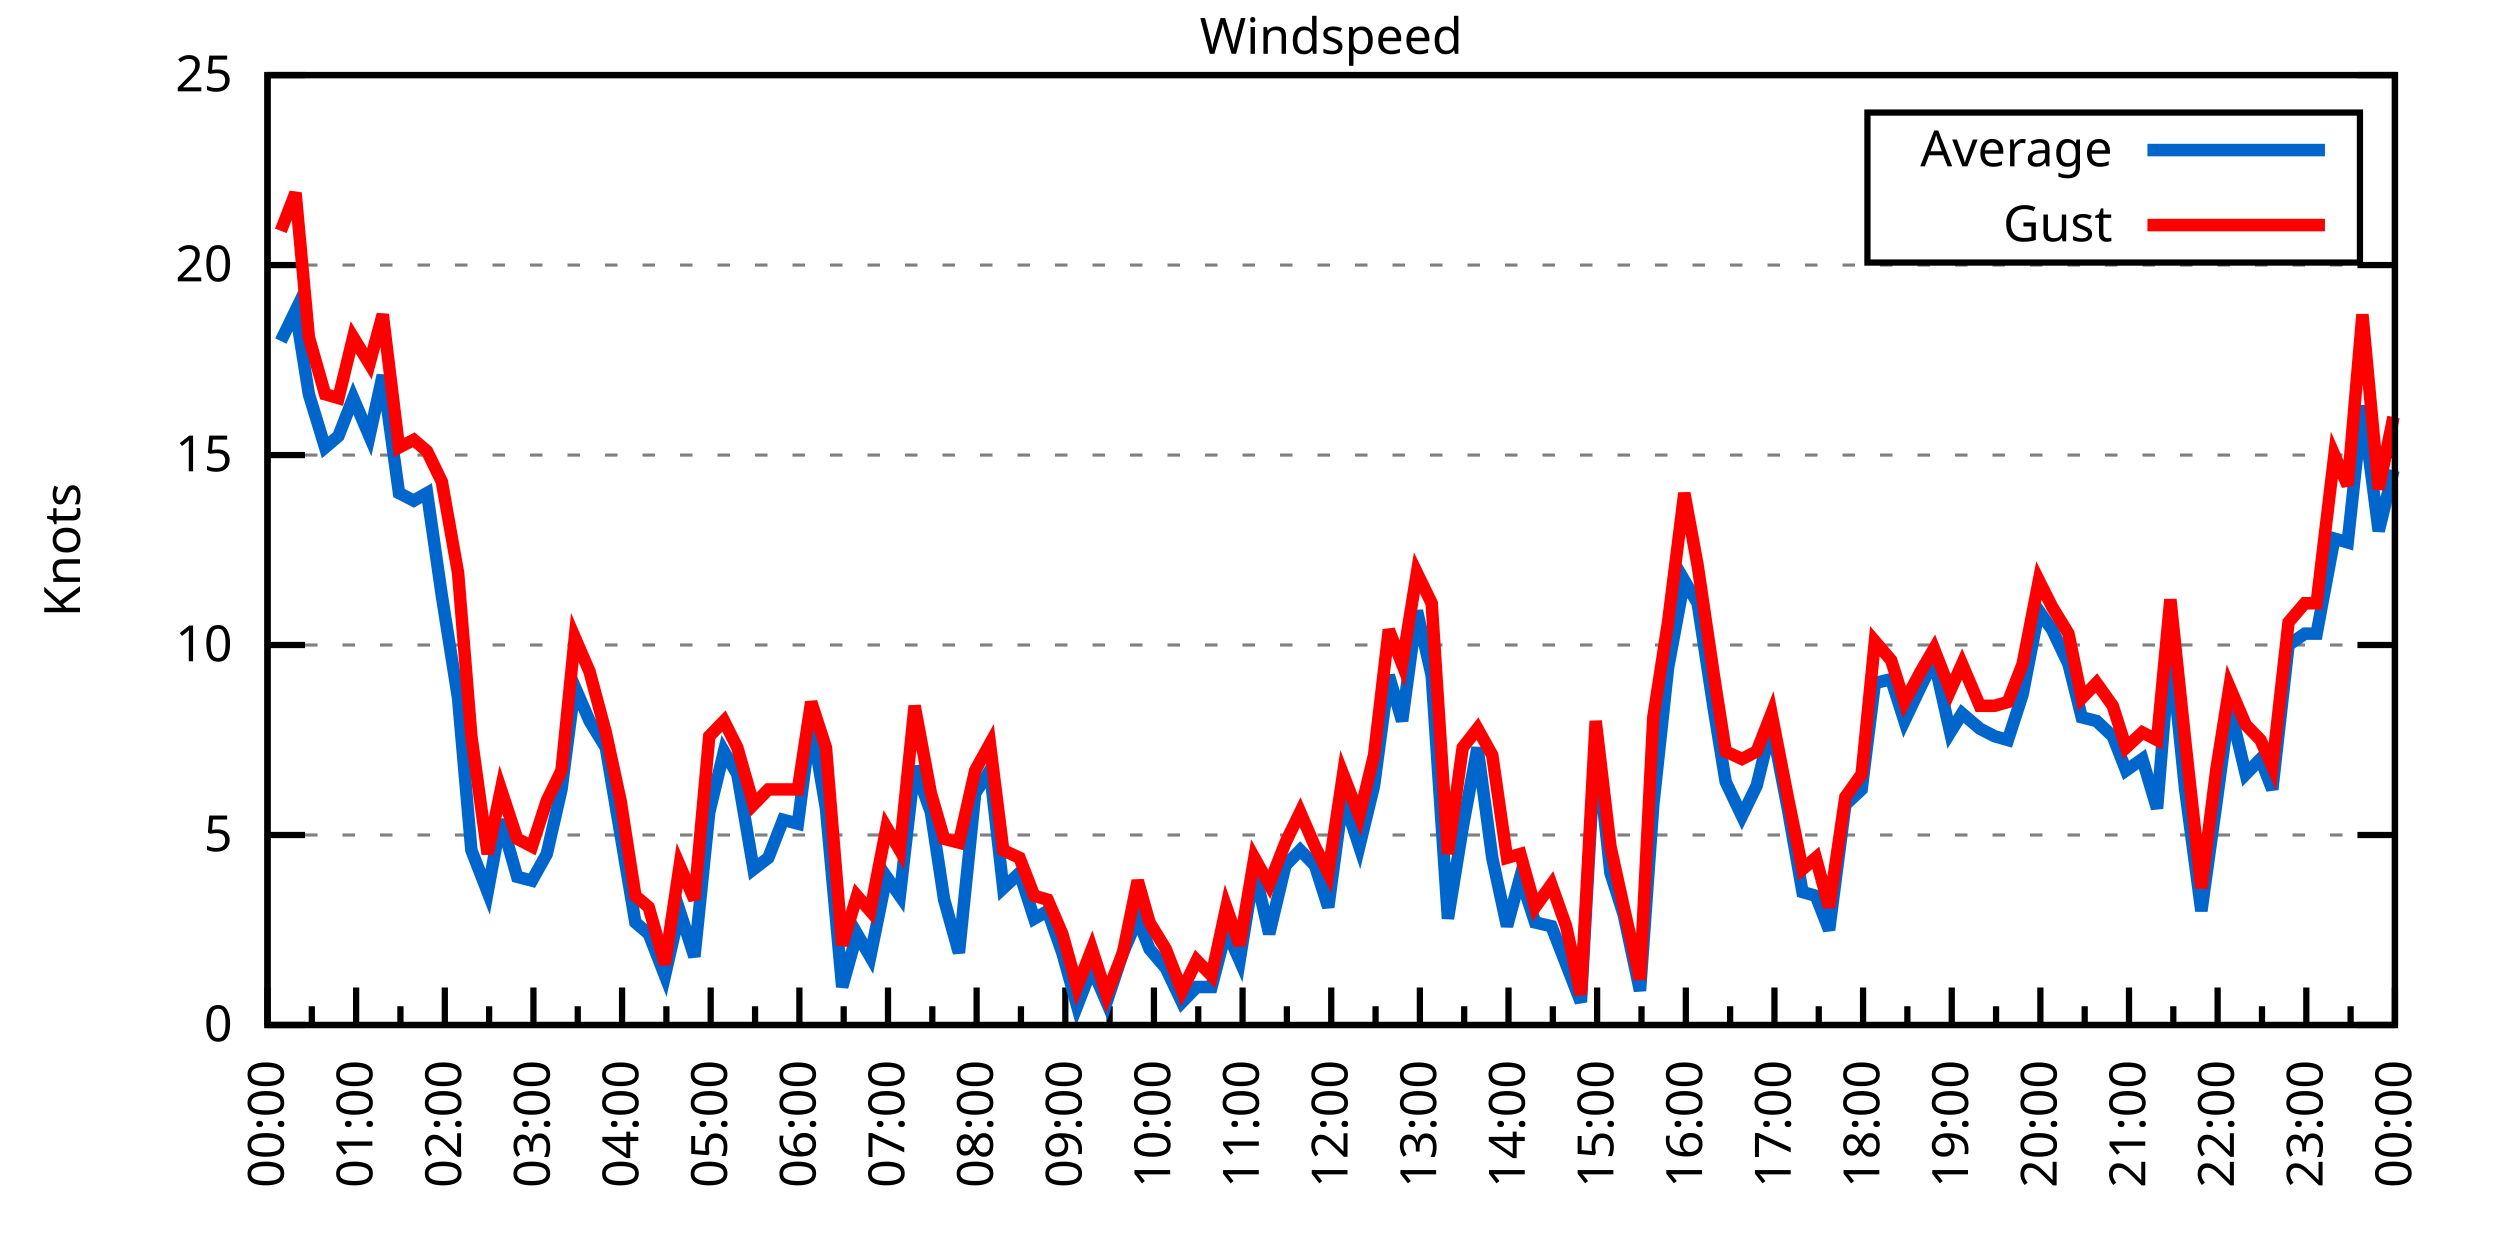
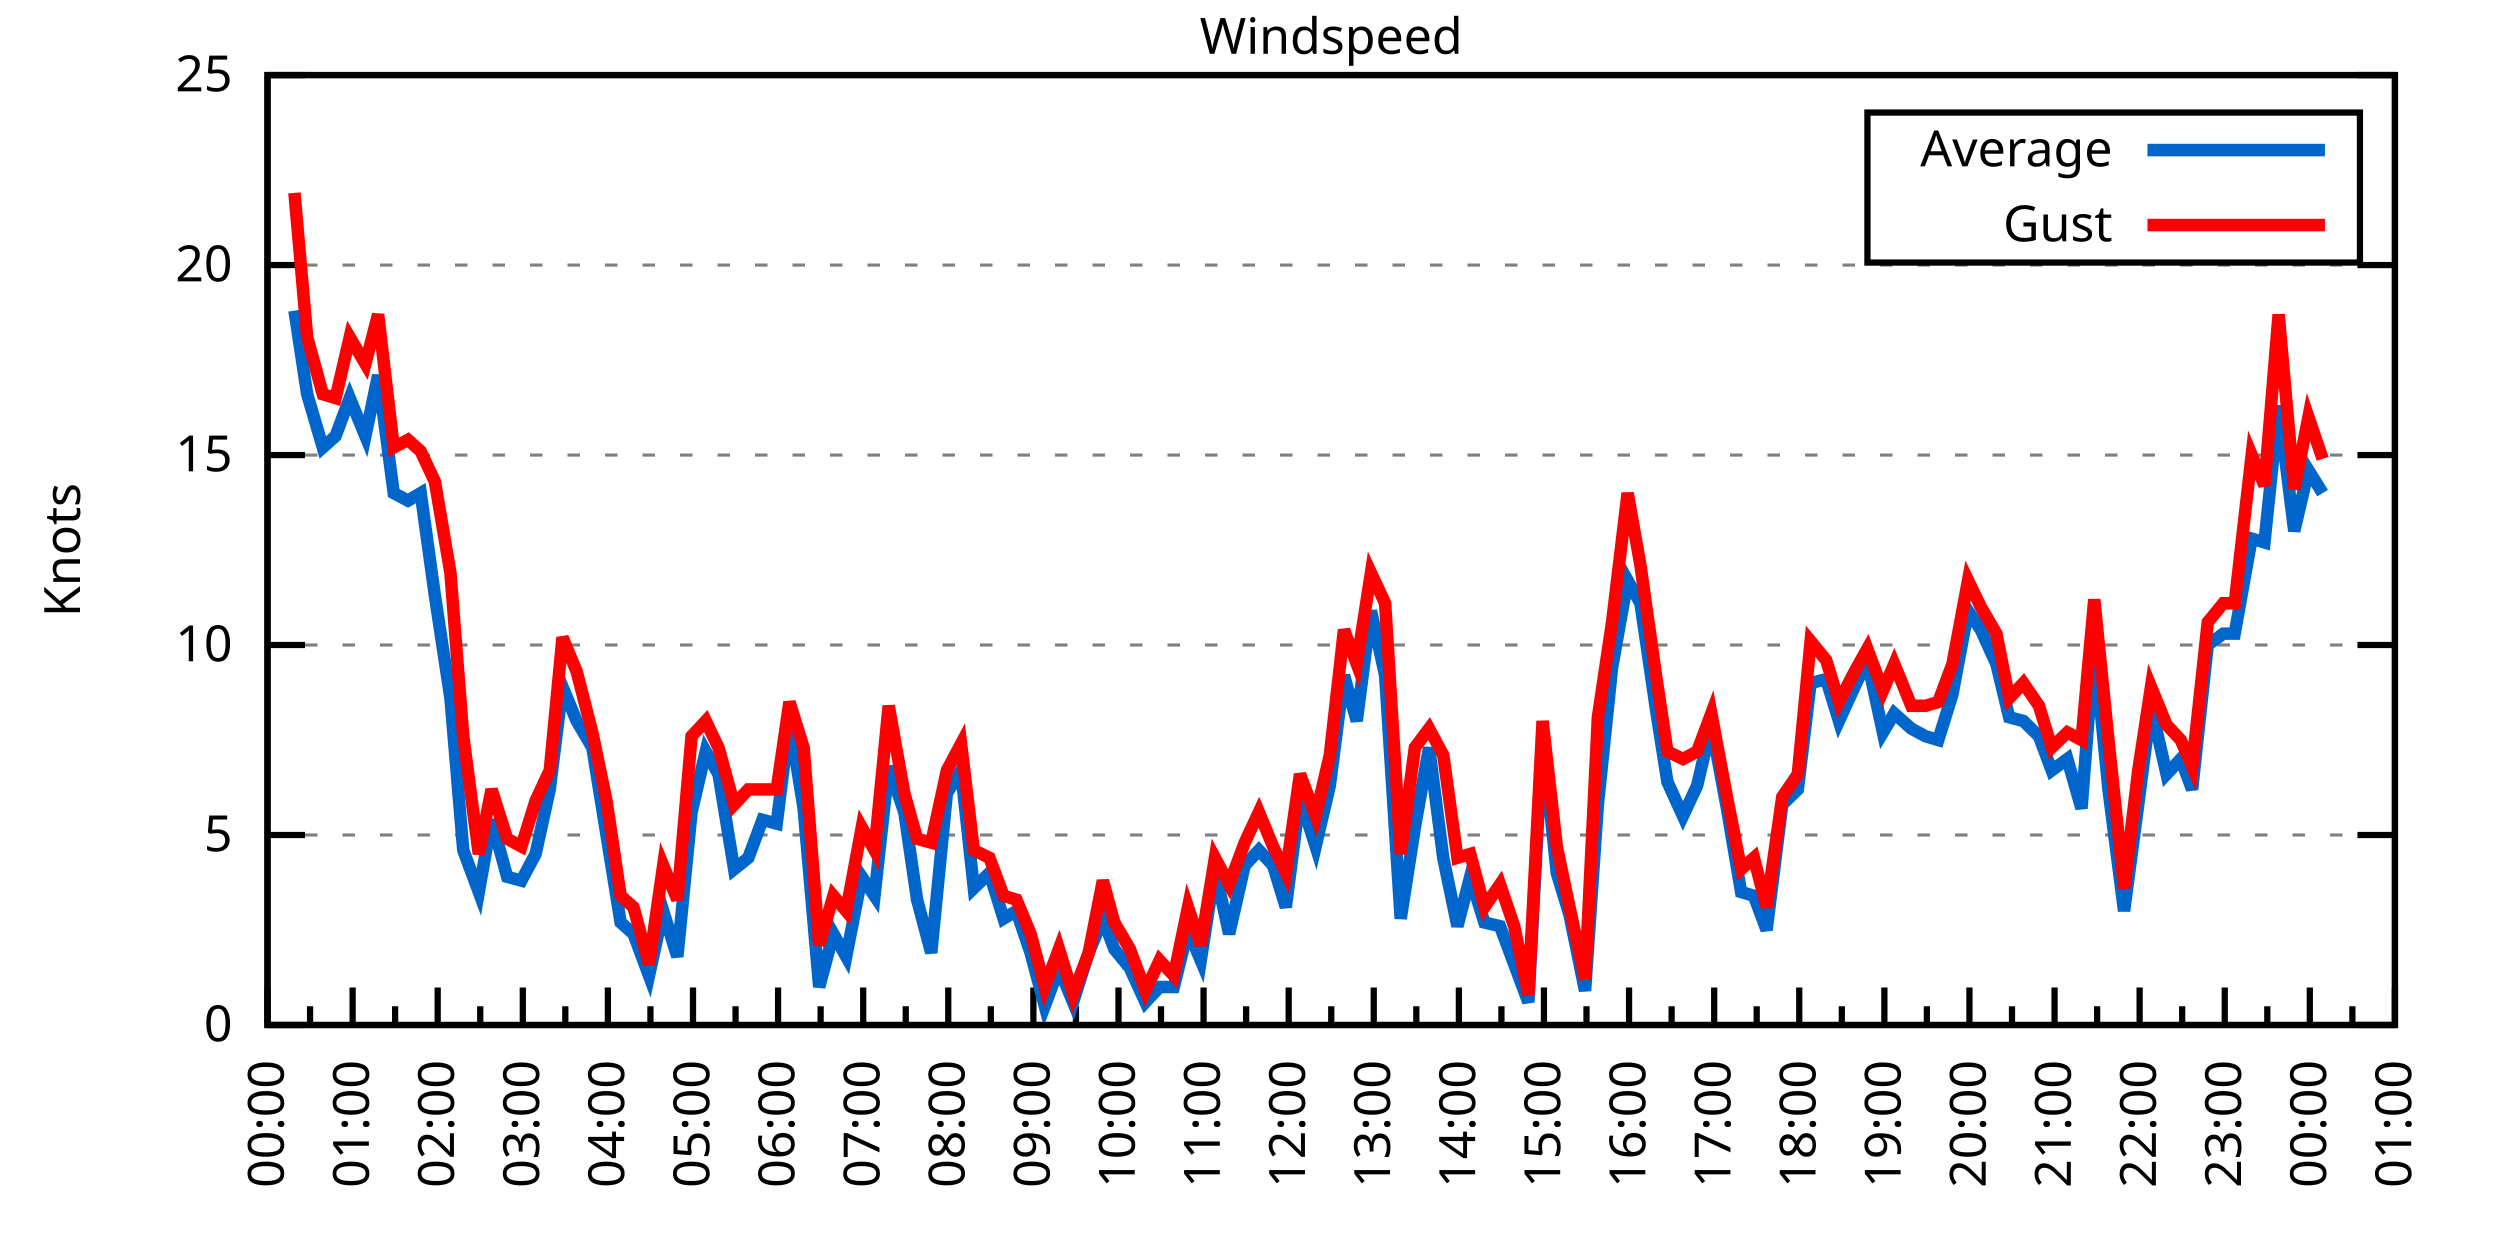
<svg xmlns="http://www.w3.org/2000/svg" xmlns:xlink="http://www.w3.org/1999/xlink" width="400" height="200" viewBox="0 0 400 200">
  <g id="gnuplot_canvas">
    <rect x="0" y="0" width="400" height="200" fill="none" />
    <defs>
      <circle id="gpDot" r="0.5" stroke-width="0.5" stroke="currentColor" />
      <path id="gpPt0" stroke-width="0.333" stroke="currentColor" d="M-1,0 h2 M0,-1 v2" />
      <path id="gpPt1" stroke-width="0.333" stroke="currentColor" d="M-1,-1 L1,1 M1,-1 L-1,1" />
      <path id="gpPt2" stroke-width="0.333" stroke="currentColor" d="M-1,0 L1,0 M0,-1 L0,1 M-1,-1 L1,1 M-1,1 L1,-1" />
      <rect id="gpPt3" stroke-width="0.333" stroke="currentColor" x="-1" y="-1" width="2" height="2" />
      <rect id="gpPt4" stroke-width="0.333" stroke="currentColor" fill="currentColor" x="-1" y="-1" width="2" height="2" />
      <circle id="gpPt5" stroke-width="0.333" stroke="currentColor" cx="0" cy="0" r="1" />
      <use xlink:href="#gpPt5" id="gpPt6" fill="currentColor" stroke="none" />
      <path id="gpPt7" stroke-width="0.333" stroke="currentColor" d="M0,-1.33 L-1.33,0.67 L1.33,0.67 z" />
      <use xlink:href="#gpPt7" id="gpPt8" fill="currentColor" stroke="none" />
      <use xlink:href="#gpPt7" id="gpPt9" stroke="currentColor" transform="rotate(180)" />
      <use xlink:href="#gpPt9" id="gpPt10" fill="currentColor" stroke="none" />
      <use xlink:href="#gpPt3" id="gpPt11" stroke="currentColor" transform="rotate(45)" />
      <use xlink:href="#gpPt11" id="gpPt12" fill="currentColor" stroke="none" />
      <path id="gpPt13" stroke-width="0.333" stroke="currentColor" d="M0,1.330 L1.265,0.411 L0.782,-1.067 L-0.782,-1.076 L-1.265,0.411 z" />
      <use xlink:href="#gpPt13" id="gpPt14" fill="currentColor" stroke="none" />
      <filter id="textbox" filterUnits="objectBoundingBox" x="0" y="0" height="1" width="1">
        <feFlood flood-color="white" flood-opacity="1" result="bgnd" />
        <feComposite in="SourceGraphic" in2="bgnd" operator="atop" />
      </filter>
      <filter id="greybox" filterUnits="objectBoundingBox" x="0" y="0" height="1" width="1">
        <feFlood flood-color="lightgrey" flood-opacity="1" result="grey" />
        <feComposite in="SourceGraphic" in2="grey" operator="atop" />
      </filter>
    </defs>
    <g fill="none" color="white" stroke="currentColor" stroke-width="1.00" stroke-linecap="butt" stroke-linejoin="miter">
</g>
    <g fill="none" color="black" stroke="currentColor" stroke-width="1.00" stroke-linecap="butt" stroke-linejoin="miter">
      <g stroke="none" shape-rendering="crispEdges">
        <polygon fill="rgb(255, 255, 255)" points="42.80,164.00 383.18,164.00 383.18,12.02 42.80,12.02 " />
      </g>
    </g>
    <g fill="none" color="black" stroke="currentColor" stroke-width="1.00" stroke-linecap="butt" stroke-linejoin="miter">
</g>
    <g fill="none" color="black" stroke="black" stroke-width="0.50" stroke-linecap="butt" stroke-linejoin="miter">
</g>
    <g fill="none" color="gray" stroke="currentColor" stroke-width="0.50" stroke-linecap="butt" stroke-linejoin="miter">
      <path stroke="gray" stroke-dasharray="2,4" class="gridline" d="M42.80,164.00 L383.19,164.00  " />
    </g>
    <g fill="none" color="gray" stroke="gray" stroke-width="1.00" stroke-linecap="butt" stroke-linejoin="miter">
</g>
    <g fill="none" color="black" stroke="currentColor" stroke-width="1.00" stroke-linecap="butt" stroke-linejoin="miter">
      <path stroke="black" d="M42.80,164.00 L48.80,164.00 M383.19,164.00 L377.19,164.00  " />
      <g transform="translate(37.20,166.60)" stroke="none" fill="black" font-family="Sans" font-size="8.00" text-anchor="end">
        <text>
          <tspan font-family="Sans"> 0</tspan>
        </text>
      </g>
    </g>
    <g fill="none" color="black" stroke="currentColor" stroke-width="1.00" stroke-linecap="butt" stroke-linejoin="miter">
</g>
    <g fill="none" color="black" stroke="black" stroke-width="0.50" stroke-linecap="butt" stroke-linejoin="miter">
</g>
    <g fill="none" color="gray" stroke="currentColor" stroke-width="0.50" stroke-linecap="butt" stroke-linejoin="miter">
      <path stroke="gray" stroke-dasharray="2,4" class="gridline" d="M42.80,133.60 L383.19,133.60  " />
    </g>
    <g fill="none" color="gray" stroke="gray" stroke-width="1.00" stroke-linecap="butt" stroke-linejoin="miter">
</g>
    <g fill="none" color="black" stroke="currentColor" stroke-width="1.00" stroke-linecap="butt" stroke-linejoin="miter">
      <path stroke="black" d="M42.80,133.60 L48.80,133.60 M383.19,133.60 L377.19,133.60  " />
      <g transform="translate(37.20,136.20)" stroke="none" fill="black" font-family="Sans" font-size="8.00" text-anchor="end">
        <text>
          <tspan font-family="Sans"> 5</tspan>
        </text>
      </g>
    </g>
    <g fill="none" color="black" stroke="currentColor" stroke-width="1.00" stroke-linecap="butt" stroke-linejoin="miter">
</g>
    <g fill="none" color="black" stroke="black" stroke-width="0.50" stroke-linecap="butt" stroke-linejoin="miter">
</g>
    <g fill="none" color="gray" stroke="currentColor" stroke-width="0.50" stroke-linecap="butt" stroke-linejoin="miter">
      <path stroke="gray" stroke-dasharray="2,4" class="gridline" d="M42.80,103.20 L383.19,103.20  " />
    </g>
    <g fill="none" color="gray" stroke="gray" stroke-width="1.00" stroke-linecap="butt" stroke-linejoin="miter">
</g>
    <g fill="none" color="black" stroke="currentColor" stroke-width="1.00" stroke-linecap="butt" stroke-linejoin="miter">
      <path stroke="black" d="M42.80,103.20 L48.80,103.20 M383.19,103.20 L377.19,103.20  " />
      <g transform="translate(37.20,105.80)" stroke="none" fill="black" font-family="Sans" font-size="8.00" text-anchor="end">
        <text>
          <tspan font-family="Sans"> 10</tspan>
        </text>
      </g>
    </g>
    <g fill="none" color="black" stroke="currentColor" stroke-width="1.00" stroke-linecap="butt" stroke-linejoin="miter">
</g>
    <g fill="none" color="black" stroke="black" stroke-width="0.50" stroke-linecap="butt" stroke-linejoin="miter">
</g>
    <g fill="none" color="gray" stroke="currentColor" stroke-width="0.50" stroke-linecap="butt" stroke-linejoin="miter">
      <path stroke="gray" stroke-dasharray="2,4" class="gridline" d="M42.80,72.81 L383.19,72.81  " />
    </g>
    <g fill="none" color="gray" stroke="gray" stroke-width="1.00" stroke-linecap="butt" stroke-linejoin="miter">
</g>
    <g fill="none" color="black" stroke="currentColor" stroke-width="1.00" stroke-linecap="butt" stroke-linejoin="miter">
      <path stroke="black" d="M42.80,72.81 L48.80,72.81 M383.19,72.81 L377.19,72.81  " />
      <g transform="translate(37.20,75.41)" stroke="none" fill="black" font-family="Sans" font-size="8.00" text-anchor="end">
        <text>
          <tspan font-family="Sans"> 15</tspan>
        </text>
      </g>
    </g>
    <g fill="none" color="black" stroke="currentColor" stroke-width="1.00" stroke-linecap="butt" stroke-linejoin="miter">
</g>
    <g fill="none" color="black" stroke="black" stroke-width="0.50" stroke-linecap="butt" stroke-linejoin="miter">
</g>
    <g fill="none" color="gray" stroke="currentColor" stroke-width="0.50" stroke-linecap="butt" stroke-linejoin="miter">
      <path stroke="gray" stroke-dasharray="2,4" class="gridline" d="M42.80,42.41 L383.19,42.41  " />
    </g>
    <g fill="none" color="gray" stroke="gray" stroke-width="1.00" stroke-linecap="butt" stroke-linejoin="miter">
</g>
    <g fill="none" color="black" stroke="currentColor" stroke-width="1.00" stroke-linecap="butt" stroke-linejoin="miter">
      <path stroke="black" d="M42.80,42.41 L48.80,42.41 M383.19,42.41 L377.19,42.41  " />
      <g transform="translate(37.20,45.01)" stroke="none" fill="black" font-family="Sans" font-size="8.00" text-anchor="end">
        <text>
          <tspan font-family="Sans"> 20</tspan>
        </text>
      </g>
    </g>
    <g fill="none" color="black" stroke="currentColor" stroke-width="1.00" stroke-linecap="butt" stroke-linejoin="miter">
</g>
    <g fill="none" color="black" stroke="black" stroke-width="0.50" stroke-linecap="butt" stroke-linejoin="miter">
</g>
    <g fill="none" color="gray" stroke="currentColor" stroke-width="0.50" stroke-linecap="butt" stroke-linejoin="miter">
      <path stroke="gray" stroke-dasharray="2,4" class="gridline" d="M42.80,12.01 L383.19,12.01  " />
    </g>
    <g fill="none" color="gray" stroke="gray" stroke-width="1.00" stroke-linecap="butt" stroke-linejoin="miter">
</g>
    <g fill="none" color="black" stroke="currentColor" stroke-width="1.00" stroke-linecap="butt" stroke-linejoin="miter">
      <path stroke="black" d="M42.80,12.01 L48.80,12.01 M383.19,12.01 L377.19,12.01  " />
      <g transform="translate(37.20,14.61)" stroke="none" fill="black" font-family="Sans" font-size="8.00" text-anchor="end">
        <text>
          <tspan font-family="Sans"> 25</tspan>
        </text>
      </g>
    </g>
    <g fill="none" color="black" stroke="currentColor" stroke-width="1.00" stroke-linecap="butt" stroke-linejoin="miter">
      <path stroke="black" d="M42.80,164.00 L42.80,158.00  " />
      <g transform="translate(45.40,169.60) rotate(270)" stroke="none" fill="black" font-family="Sans" font-size="8.00" text-anchor="end">
        <text>
          <tspan font-family="Sans">00:00</tspan>
        </text>
      </g>
    </g>
    <g fill="none" color="black" stroke="currentColor" stroke-width="1.00" stroke-linecap="butt" stroke-linejoin="miter">
-       <path stroke="black" d="M49.89,164.00 L49.89,161.00 M56.98,164.00 L56.98,158.00  " />
-       <g transform="translate(59.58,169.60) rotate(270)" stroke="none" fill="black" font-family="Sans" font-size="8.00" text-anchor="end">
+       <path stroke="black" d="M49.61,164.00 L49.61,161.00 M56.42,164.00 L56.42,158.00  " />
+       <g transform="translate(59.02,169.60) rotate(270)" stroke="none" fill="black" font-family="Sans" font-size="8.00" text-anchor="end">
        <text>
          <tspan font-family="Sans">01:00</tspan>
        </text>
      </g>
    </g>
    <g fill="none" color="black" stroke="currentColor" stroke-width="1.00" stroke-linecap="butt" stroke-linejoin="miter">
-       <path stroke="black" d="M64.07,164.00 L64.07,161.00 M71.17,164.00 L71.17,158.00  " />
-       <g transform="translate(73.77,169.60) rotate(270)" stroke="none" fill="black" font-family="Sans" font-size="8.00" text-anchor="end">
+       <path stroke="black" d="M63.22,164.00 L63.22,161.00 M70.03,164.00 L70.03,158.00  " />
+       <g transform="translate(72.63,169.60) rotate(270)" stroke="none" fill="black" font-family="Sans" font-size="8.00" text-anchor="end">
        <text>
          <tspan font-family="Sans">02:00</tspan>
        </text>
      </g>
    </g>
    <g fill="none" color="black" stroke="currentColor" stroke-width="1.00" stroke-linecap="butt" stroke-linejoin="miter">
-       <path stroke="black" d="M78.26,164.00 L78.26,161.00 M85.35,164.00 L85.35,158.00  " />
-       <g transform="translate(87.95,169.60) rotate(270)" stroke="none" fill="black" font-family="Sans" font-size="8.00" text-anchor="end">
+       <path stroke="black" d="M76.84,164.00 L76.84,161.00 M83.65,164.00 L83.65,158.00  " />
+       <g transform="translate(86.25,169.60) rotate(270)" stroke="none" fill="black" font-family="Sans" font-size="8.00" text-anchor="end">
        <text>
          <tspan font-family="Sans">03:00</tspan>
        </text>
      </g>
    </g>
    <g fill="none" color="black" stroke="currentColor" stroke-width="1.00" stroke-linecap="butt" stroke-linejoin="miter">
-       <path stroke="black" d="M92.44,164.00 L92.44,161.00 M99.53,164.00 L99.53,158.00  " />
-       <g transform="translate(102.13,169.60) rotate(270)" stroke="none" fill="black" font-family="Sans" font-size="8.00" text-anchor="end">
+       <path stroke="black" d="M90.45,164.00 L90.45,161.00 M97.26,164.00 L97.26,158.00  " />
+       <g transform="translate(99.86,169.60) rotate(270)" stroke="none" fill="black" font-family="Sans" font-size="8.00" text-anchor="end">
        <text>
          <tspan font-family="Sans">04:00</tspan>
        </text>
      </g>
    </g>
    <g fill="none" color="black" stroke="currentColor" stroke-width="1.00" stroke-linecap="butt" stroke-linejoin="miter">
-       <path stroke="black" d="M106.62,164.00 L106.62,161.00 M113.71,164.00 L113.71,158.00  " />
-       <g transform="translate(116.31,169.60) rotate(270)" stroke="none" fill="black" font-family="Sans" font-size="8.00" text-anchor="end">
+       <path stroke="black" d="M104.07,164.00 L104.07,161.00 M110.88,164.00 L110.88,158.00  " />
+       <g transform="translate(113.48,169.60) rotate(270)" stroke="none" fill="black" font-family="Sans" font-size="8.00" text-anchor="end">
        <text>
          <tspan font-family="Sans">05:00</tspan>
        </text>
      </g>
    </g>
    <g fill="none" color="black" stroke="currentColor" stroke-width="1.00" stroke-linecap="butt" stroke-linejoin="miter">
-       <path stroke="black" d="M120.81,164.00 L120.81,161.00 M127.90,164.00 L127.90,158.00  " />
-       <g transform="translate(130.50,169.60) rotate(270)" stroke="none" fill="black" font-family="Sans" font-size="8.00" text-anchor="end">
+       <path stroke="black" d="M117.69,164.00 L117.69,161.00 M124.49,164.00 L124.49,158.00  " />
+       <g transform="translate(127.09,169.60) rotate(270)" stroke="none" fill="black" font-family="Sans" font-size="8.00" text-anchor="end">
        <text>
          <tspan font-family="Sans">06:00</tspan>
        </text>
      </g>
    </g>
    <g fill="none" color="black" stroke="currentColor" stroke-width="1.00" stroke-linecap="butt" stroke-linejoin="miter">
-       <path stroke="black" d="M134.99,164.00 L134.99,161.00 M142.08,164.00 L142.08,158.00  " />
-       <g transform="translate(144.68,169.60) rotate(270)" stroke="none" fill="black" font-family="Sans" font-size="8.00" text-anchor="end">
+       <path stroke="black" d="M131.30,164.00 L131.30,161.00 M138.11,164.00 L138.11,158.00  " />
+       <g transform="translate(140.71,169.60) rotate(270)" stroke="none" fill="black" font-family="Sans" font-size="8.00" text-anchor="end">
        <text>
          <tspan font-family="Sans">07:00</tspan>
        </text>
      </g>
    </g>
    <g fill="none" color="black" stroke="currentColor" stroke-width="1.00" stroke-linecap="butt" stroke-linejoin="miter">
-       <path stroke="black" d="M149.17,164.00 L149.17,161.00 M156.26,164.00 L156.26,158.00  " />
-       <g transform="translate(158.86,169.60) rotate(270)" stroke="none" fill="black" font-family="Sans" font-size="8.00" text-anchor="end">
+       <path stroke="black" d="M144.92,164.00 L144.92,161.00 M151.72,164.00 L151.72,158.00  " />
+       <g transform="translate(154.32,169.60) rotate(270)" stroke="none" fill="black" font-family="Sans" font-size="8.00" text-anchor="end">
        <text>
          <tspan font-family="Sans">08:00</tspan>
        </text>
      </g>
    </g>
    <g fill="none" color="black" stroke="currentColor" stroke-width="1.00" stroke-linecap="butt" stroke-linejoin="miter">
-       <path stroke="black" d="M163.35,164.00 L163.35,161.00 M170.45,164.00 L170.45,158.00  " />
-       <g transform="translate(173.05,169.60) rotate(270)" stroke="none" fill="black" font-family="Sans" font-size="8.00" text-anchor="end">
+       <path stroke="black" d="M158.53,164.00 L158.53,161.00 M165.34,164.00 L165.34,158.00  " />
+       <g transform="translate(167.94,169.60) rotate(270)" stroke="none" fill="black" font-family="Sans" font-size="8.00" text-anchor="end">
        <text>
          <tspan font-family="Sans">09:00</tspan>
        </text>
      </g>
    </g>
    <g fill="none" color="black" stroke="currentColor" stroke-width="1.00" stroke-linecap="butt" stroke-linejoin="miter">
-       <path stroke="black" d="M177.54,164.00 L177.54,161.00 M184.63,164.00 L184.63,158.00  " />
-       <g transform="translate(187.23,169.60) rotate(270)" stroke="none" fill="black" font-family="Sans" font-size="8.00" text-anchor="end">
+       <path stroke="black" d="M172.15,164.00 L172.15,161.00 M178.96,164.00 L178.96,158.00  " />
+       <g transform="translate(181.56,169.60) rotate(270)" stroke="none" fill="black" font-family="Sans" font-size="8.00" text-anchor="end">
        <text>
          <tspan font-family="Sans">10:00</tspan>
        </text>
      </g>
    </g>
    <g fill="none" color="black" stroke="currentColor" stroke-width="1.00" stroke-linecap="butt" stroke-linejoin="miter">
-       <path stroke="black" d="M191.72,164.00 L191.72,161.00 M198.81,164.00 L198.81,158.00  " />
-       <g transform="translate(201.41,169.60) rotate(270)" stroke="none" fill="black" font-family="Sans" font-size="8.00" text-anchor="end">
+       <path stroke="black" d="M185.76,164.00 L185.76,161.00 M192.57,164.00 L192.57,158.00  " />
+       <g transform="translate(195.17,169.60) rotate(270)" stroke="none" fill="black" font-family="Sans" font-size="8.00" text-anchor="end">
        <text>
          <tspan font-family="Sans">11:00</tspan>
        </text>
      </g>
    </g>
    <g fill="none" color="black" stroke="currentColor" stroke-width="1.00" stroke-linecap="butt" stroke-linejoin="miter">
-       <path stroke="black" d="M205.90,164.00 L205.90,161.00 M213.00,164.00 L213.00,158.00  " />
-       <g transform="translate(215.60,169.60) rotate(270)" stroke="none" fill="black" font-family="Sans" font-size="8.00" text-anchor="end">
+       <path stroke="black" d="M199.38,164.00 L199.38,161.00 M206.19,164.00 L206.19,158.00  " />
+       <g transform="translate(208.79,169.60) rotate(270)" stroke="none" fill="black" font-family="Sans" font-size="8.00" text-anchor="end">
        <text>
          <tspan font-family="Sans">12:00</tspan>
        </text>
      </g>
    </g>
    <g fill="none" color="black" stroke="currentColor" stroke-width="1.00" stroke-linecap="butt" stroke-linejoin="miter">
-       <path stroke="black" d="M220.09,164.00 L220.09,161.00 M227.18,164.00 L227.18,158.00  " />
-       <g transform="translate(229.78,169.60) rotate(270)" stroke="none" fill="black" font-family="Sans" font-size="8.00" text-anchor="end">
+       <path stroke="black" d="M213.00,164.00 L213.00,161.00 M219.80,164.00 L219.80,158.00  " />
+       <g transform="translate(222.40,169.60) rotate(270)" stroke="none" fill="black" font-family="Sans" font-size="8.00" text-anchor="end">
        <text>
          <tspan font-family="Sans">13:00</tspan>
        </text>
      </g>
    </g>
    <g fill="none" color="black" stroke="currentColor" stroke-width="1.00" stroke-linecap="butt" stroke-linejoin="miter">
-       <path stroke="black" d="M234.27,164.00 L234.27,161.00 M241.36,164.00 L241.36,158.00  " />
-       <g transform="translate(243.96,169.60) rotate(270)" stroke="none" fill="black" font-family="Sans" font-size="8.00" text-anchor="end">
+       <path stroke="black" d="M226.61,164.00 L226.61,161.00 M233.42,164.00 L233.42,158.00  " />
+       <g transform="translate(236.02,169.60) rotate(270)" stroke="none" fill="black" font-family="Sans" font-size="8.00" text-anchor="end">
        <text>
          <tspan font-family="Sans">14:00</tspan>
        </text>
      </g>
    </g>
    <g fill="none" color="black" stroke="currentColor" stroke-width="1.00" stroke-linecap="butt" stroke-linejoin="miter">
-       <path stroke="black" d="M248.45,164.00 L248.45,161.00 M255.54,164.00 L255.54,158.00  " />
-       <g transform="translate(258.14,169.60) rotate(270)" stroke="none" fill="black" font-family="Sans" font-size="8.00" text-anchor="end">
+       <path stroke="black" d="M240.23,164.00 L240.23,161.00 M247.03,164.00 L247.03,158.00  " />
+       <g transform="translate(249.63,169.60) rotate(270)" stroke="none" fill="black" font-family="Sans" font-size="8.00" text-anchor="end">
        <text>
          <tspan font-family="Sans">15:00</tspan>
        </text>
      </g>
    </g>
    <g fill="none" color="black" stroke="currentColor" stroke-width="1.00" stroke-linecap="butt" stroke-linejoin="miter">
-       <path stroke="black" d="M262.64,164.00 L262.64,161.00 M269.73,164.00 L269.73,158.00  " />
-       <g transform="translate(272.33,169.60) rotate(270)" stroke="none" fill="black" font-family="Sans" font-size="8.00" text-anchor="end">
+       <path stroke="black" d="M253.84,164.00 L253.84,161.00 M260.65,164.00 L260.65,158.00  " />
+       <g transform="translate(263.25,169.60) rotate(270)" stroke="none" fill="black" font-family="Sans" font-size="8.00" text-anchor="end">
        <text>
          <tspan font-family="Sans">16:00</tspan>
        </text>
      </g>
    </g>
    <g fill="none" color="black" stroke="currentColor" stroke-width="1.00" stroke-linecap="butt" stroke-linejoin="miter">
-       <path stroke="black" d="M276.82,164.00 L276.82,161.00 M283.91,164.00 L283.91,158.00  " />
-       <g transform="translate(286.51,169.60) rotate(270)" stroke="none" fill="black" font-family="Sans" font-size="8.00" text-anchor="end">
+       <path stroke="black" d="M267.46,164.00 L267.46,161.00 M274.27,164.00 L274.27,158.00  " />
+       <g transform="translate(276.87,169.60) rotate(270)" stroke="none" fill="black" font-family="Sans" font-size="8.00" text-anchor="end">
        <text>
          <tspan font-family="Sans">17:00</tspan>
        </text>
      </g>
    </g>
    <g fill="none" color="black" stroke="currentColor" stroke-width="1.00" stroke-linecap="butt" stroke-linejoin="miter">
-       <path stroke="black" d="M291.00,164.00 L291.00,161.00 M298.09,164.00 L298.09,158.00  " />
-       <g transform="translate(300.69,169.60) rotate(270)" stroke="none" fill="black" font-family="Sans" font-size="8.00" text-anchor="end">
+       <path stroke="black" d="M281.07,164.00 L281.07,161.00 M287.88,164.00 L287.88,158.00  " />
+       <g transform="translate(290.48,169.60) rotate(270)" stroke="none" fill="black" font-family="Sans" font-size="8.00" text-anchor="end">
        <text>
          <tspan font-family="Sans">18:00</tspan>
        </text>
      </g>
    </g>
    <g fill="none" color="black" stroke="currentColor" stroke-width="1.00" stroke-linecap="butt" stroke-linejoin="miter">
-       <path stroke="black" d="M305.18,164.00 L305.18,161.00 M312.28,164.00 L312.28,158.00  " />
-       <g transform="translate(314.88,169.60) rotate(270)" stroke="none" fill="black" font-family="Sans" font-size="8.00" text-anchor="end">
+       <path stroke="black" d="M294.69,164.00 L294.69,161.00 M301.50,164.00 L301.50,158.00  " />
+       <g transform="translate(304.10,169.60) rotate(270)" stroke="none" fill="black" font-family="Sans" font-size="8.00" text-anchor="end">
        <text>
          <tspan font-family="Sans">19:00</tspan>
        </text>
      </g>
    </g>
    <g fill="none" color="black" stroke="currentColor" stroke-width="1.00" stroke-linecap="butt" stroke-linejoin="miter">
-       <path stroke="black" d="M319.37,164.00 L319.37,161.00 M326.46,164.00 L326.46,158.00  " />
-       <g transform="translate(329.06,169.60) rotate(270)" stroke="none" fill="black" font-family="Sans" font-size="8.00" text-anchor="end">
+       <path stroke="black" d="M308.30,164.00 L308.30,161.00 M315.11,164.00 L315.11,158.00  " />
+       <g transform="translate(317.71,169.60) rotate(270)" stroke="none" fill="black" font-family="Sans" font-size="8.00" text-anchor="end">
        <text>
          <tspan font-family="Sans">20:00</tspan>
        </text>
      </g>
    </g>
    <g fill="none" color="black" stroke="currentColor" stroke-width="1.00" stroke-linecap="butt" stroke-linejoin="miter">
-       <path stroke="black" d="M333.55,164.00 L333.55,161.00 M340.64,164.00 L340.64,158.00  " />
-       <g transform="translate(343.24,169.60) rotate(270)" stroke="none" fill="black" font-family="Sans" font-size="8.00" text-anchor="end">
+       <path stroke="black" d="M321.92,164.00 L321.92,161.00 M328.73,164.00 L328.73,158.00  " />
+       <g transform="translate(331.33,169.60) rotate(270)" stroke="none" fill="black" font-family="Sans" font-size="8.00" text-anchor="end">
        <text>
          <tspan font-family="Sans">21:00</tspan>
        </text>
      </g>
    </g>
    <g fill="none" color="black" stroke="currentColor" stroke-width="1.00" stroke-linecap="butt" stroke-linejoin="miter">
-       <path stroke="black" d="M347.73,164.00 L347.73,161.00 M354.82,164.00 L354.82,158.00  " />
-       <g transform="translate(357.42,169.60) rotate(270)" stroke="none" fill="black" font-family="Sans" font-size="8.00" text-anchor="end">
+       <path stroke="black" d="M335.54,164.00 L335.54,161.00 M342.34,164.00 L342.34,158.00  " />
+       <g transform="translate(344.94,169.60) rotate(270)" stroke="none" fill="black" font-family="Sans" font-size="8.00" text-anchor="end">
        <text>
          <tspan font-family="Sans">22:00</tspan>
        </text>
      </g>
    </g>
    <g fill="none" color="black" stroke="currentColor" stroke-width="1.00" stroke-linecap="butt" stroke-linejoin="miter">
-       <path stroke="black" d="M361.92,164.00 L361.92,161.00 M369.01,164.00 L369.01,158.00  " />
-       <g transform="translate(371.61,169.60) rotate(270)" stroke="none" fill="black" font-family="Sans" font-size="8.00" text-anchor="end">
+       <path stroke="black" d="M349.15,164.00 L349.15,161.00 M355.96,164.00 L355.96,158.00  " />
+       <g transform="translate(358.56,169.60) rotate(270)" stroke="none" fill="black" font-family="Sans" font-size="8.00" text-anchor="end">
        <text>
          <tspan font-family="Sans">23:00</tspan>
        </text>
      </g>
    </g>
    <g fill="none" color="black" stroke="currentColor" stroke-width="1.00" stroke-linecap="butt" stroke-linejoin="miter">
-       <path stroke="black" d="M376.10,164.00 L376.10,161.00 M383.19,164.00 L383.19,158.00  " />
+       <path stroke="black" d="M362.77,164.00 L362.77,161.00 M369.57,164.00 L369.57,158.00  " />
+       <g transform="translate(372.17,169.60) rotate(270)" stroke="none" fill="black" font-family="Sans" font-size="8.00" text-anchor="end">
+         <text>
+           <tspan font-family="Sans">00:00</tspan>
+         </text>
+       </g>
+     </g>
+     <g fill="none" color="black" stroke="currentColor" stroke-width="1.00" stroke-linecap="butt" stroke-linejoin="miter">
+       <path stroke="black" d="M376.38,164.00 L376.38,161.00 M383.19,164.00 L383.19,158.00  " />
      <g transform="translate(385.79,169.60) rotate(270)" stroke="none" fill="black" font-family="Sans" font-size="8.00" text-anchor="end">
        <text>
-           <tspan font-family="Sans">00:00</tspan>
+           <tspan font-family="Sans">01:00</tspan>
        </text>
      </g>
    </g>
    <g fill="none" color="black" stroke="currentColor" stroke-width="1.00" stroke-linecap="butt" stroke-linejoin="miter">
</g>
    <g fill="none" color="black" stroke="currentColor" stroke-width="1.00" stroke-linecap="butt" stroke-linejoin="miter">
      <path stroke="black" d="M42.80,12.01 L42.80,164.00 L383.19,164.00 L383.19,12.01 L42.80,12.01 Z  " />
    </g>
    <g fill="none" color="black" stroke="currentColor" stroke-width="1.00" stroke-linecap="butt" stroke-linejoin="miter">
      <g transform="translate(12.80,88.01) rotate(270)" stroke="none" fill="black" font-family="Sans" font-size="8.00" text-anchor="middle">
        <text>
          <tspan font-family="Sans">Knots</tspan>
        </text>
      </g>
    </g>
    <g fill="none" color="black" stroke="currentColor" stroke-width="1.00" stroke-linecap="butt" stroke-linejoin="miter">
</g>
    <g fill="none" color="black" stroke="currentColor" stroke-width="1.00" stroke-linecap="butt" stroke-linejoin="miter">
      <path stroke="black" d="M298.79,42.01 L298.79,18.01 L377.59,18.01 L377.59,42.01 L298.79,42.01 Z  " />
    </g>
    <g id="Windspeed_plot_1">
      <g fill="none" color="white" stroke="black" stroke-width="2.00" stroke-linecap="butt" stroke-linejoin="miter">
</g>
      <g fill="none" color="black" stroke="currentColor" stroke-width="2.00" stroke-linecap="butt" stroke-linejoin="miter">
        <g transform="translate(337.99,26.61)" stroke="none" fill="black" font-family="Sans" font-size="8.00" text-anchor="end">
          <text>
            <tspan font-family="Sans">Average</tspan>
          </text>
        </g>
      </g>
      <g fill="none" color="black" stroke="currentColor" stroke-width="2.00" stroke-linecap="butt" stroke-linejoin="miter">
-         <path stroke="rgb(  0, 102, 204)" d="M343.59,24.01 L371.99,24.01 M44.93,54.57 L47.29,49.70 L49.42,63.08 L52.02,71.59 L54.15,69.77 L56.51,63.69   L59.11,69.77 L61.24,60.04 L63.84,78.89 L66.20,80.10 L68.33,78.89 L70.69,95.30 L73.29,111.72 L75.42,136.03   L78.02,142.72 L80.15,131.17 L82.75,140.29 L85.11,140.90 L87.48,136.64 L89.84,126.31 L91.97,109.89 L94.33,115.36   L96.93,119.62 L99.30,133.60 L101.66,147.59 L103.79,149.41 L106.39,156.10 L108.75,145.76 L111.11,153.06 L113.48,129.95   L115.84,120.23 L117.97,123.87 L120.57,139.07 L122.93,137.25 L125.30,131.17 L127.66,131.78 L129.79,115.36 L132.15,129.35   L134.75,157.92 L137.12,149.41 L139.24,153.06 L141.84,140.29 L143.97,143.33 L146.34,122.66 L148.94,129.95 L151.06,143.94   L153.43,152.45 L156.03,126.91 L158.39,123.27 L160.52,142.11 L163.12,139.68 L165.48,146.98 L167.61,145.76 L169.97,152.45   L172.34,160.96 L174.70,154.88 L177.06,160.35 L179.67,152.45 L182.03,146.98 L183.92,151.84 L186.52,154.88 L189.12,160.35   L191.48,157.92 L193.85,157.92 L196.21,148.80 L198.34,153.66 L200.70,139.07 L203.07,149.41 L205.67,138.47 L208.03,136.03   L210.39,138.47 L212.52,145.15 L214.89,127.52 L217.49,135.43 L219.85,125.70 L222.21,108.07 L224.34,115.36 L226.71,97.73   L229.07,108.07 L231.67,146.98 L234.03,132.39 L236.40,119.62 L238.76,137.25 L241.12,148.19 L243.25,140.29 L245.62,147.59   L248.22,148.19 L250.58,154.27 L252.94,160.35 L255.31,117.80 L257.67,139.68 L259.80,146.37 L262.40,158.53 L264.53,128.74   L266.89,106.85 L269.49,92.87 L271.62,96.52 L274.22,113.54 L276.11,125.09 L278.71,130.56 L281.07,125.70 L283.44,115.97   L286.04,129.35 L288.40,142.72 L290.53,143.33 L292.66,148.80 L295.26,128.74 L297.86,126.31 L299.98,109.28 L302.58,108.68   L304.71,115.36 L307.31,109.89 L309.44,105.64 L312.04,117.19 L313.93,114.15 L316.77,116.58 L319.13,117.80 L321.26,118.40   L323.62,111.11 L326.22,97.73 L328.35,100.77 L330.95,106.24 L333.08,114.76 L335.44,115.36 L338.04,117.80 L340.17,123.27   L342.77,121.44 L345.13,129.35 L347.26,103.20 L349.62,126.31 L352.22,145.76 L354.59,128.74 L356.72,112.93 L359.32,123.87   L361.68,121.44 L363.57,126.31 L366.17,103.20 L368.77,101.38 L370.66,101.38 L373.50,86.18 L375.63,86.79 L377.99,64.90   L380.59,84.97 L382.95,75.24  " />
+         <path stroke="rgb(  0, 102, 204)" d="M343.59,24.01 L371.99,24.01 M47.11,49.70 L49.15,63.08 L51.65,71.59 L53.69,69.77 L55.96,63.69 L58.46,69.77   L60.50,60.04 L63.00,78.89 L65.27,80.10 L67.31,78.89 L69.58,95.30 L72.07,111.72 L74.12,136.03 L76.61,142.72   L78.65,131.17 L81.15,140.29 L83.42,140.90 L85.69,136.64 L87.96,126.31 L90.00,109.89 L92.27,115.36 L94.77,119.62   L97.04,133.60 L99.30,147.59 L101.35,149.41 L103.84,156.10 L106.11,145.76 L108.38,153.06 L110.65,129.95 L112.92,120.23   L114.96,123.87 L117.46,139.07 L119.73,137.25 L122.00,131.17 L124.27,131.78 L126.31,115.36 L128.58,129.35 L131.07,157.92   L133.34,149.41 L135.39,153.06 L137.88,140.29 L139.92,143.33 L142.19,122.66 L144.69,129.95 L146.73,143.94 L149.00,152.45   L151.50,126.91 L153.77,123.27 L155.81,142.11 L158.31,139.68 L160.57,146.98 L162.62,145.76 L164.89,152.45 L167.16,160.96   L169.43,154.88 L171.69,160.35 L174.19,152.45 L176.46,146.98 L178.28,151.84 L180.77,154.88 L183.27,160.35 L185.54,157.92   L187.81,157.92 L190.08,148.80 L192.12,153.66 L194.39,139.07 L196.66,149.41 L199.15,138.47 L201.42,136.03 L203.69,138.47   L205.73,145.15 L208.00,127.52 L210.50,135.43 L212.77,125.70 L215.04,108.07 L217.08,115.36 L219.35,97.73 L221.62,108.07   L224.11,146.98 L226.38,132.39 L228.65,119.62 L230.92,137.25 L233.19,148.19 L235.23,140.29 L237.50,147.59 L240.00,148.19   L242.27,154.27 L244.54,160.35 L246.81,117.80 L249.08,139.68 L251.12,146.37 L253.61,158.53 L255.66,128.74 L257.93,106.85   L260.42,92.87 L262.47,96.52 L264.96,113.54 L266.78,125.09 L269.27,130.56 L271.54,125.70 L273.81,115.97 L276.31,129.35   L278.58,142.72 L280.62,143.33 L282.66,148.80 L285.16,128.74 L287.65,126.31 L289.70,109.28 L292.19,108.68 L294.23,115.36   L296.73,109.89 L298.77,105.64 L301.27,117.19 L303.08,114.15 L305.81,116.58 L308.08,117.80 L310.12,118.40 L312.39,111.11   L314.89,97.73 L316.93,100.77 L319.42,106.24 L321.47,114.76 L323.74,115.36 L326.23,117.80 L328.27,123.27 L330.77,121.44   L333.04,129.35 L335.08,103.20 L337.35,126.31 L339.85,145.76 L342.12,128.74 L344.16,112.93 L346.65,123.87 L348.92,121.44   L350.74,126.31 L353.24,103.20 L355.73,101.38 L357.55,101.38 L360.27,86.18 L362.31,86.79 L364.58,64.90 L367.08,84.97   L369.35,75.24 L371.62,78.89  " />
      </g>
    </g>
    <g id="Windspeed_plot_2">
      <g fill="none" color="black" stroke="currentColor" stroke-width="2.00" stroke-linecap="butt" stroke-linejoin="miter">
        <g transform="translate(337.99,38.61)" stroke="none" fill="black" font-family="Sans" font-size="8.00" text-anchor="end">
          <text>
            <tspan font-family="Sans">Gust</tspan>
          </text>
        </g>
      </g>
      <g fill="none" color="black" stroke="currentColor" stroke-width="2.00" stroke-linecap="butt" stroke-linejoin="miter">
-         <path stroke="rgb(255,   0,   0)" d="M343.59,36.01 L371.99,36.01 M44.93,36.94 L47.29,30.86 L49.42,53.96 L52.02,63.08 L54.15,63.69 L56.51,53.96   L59.11,58.21 L61.24,50.31 L63.84,71.59 L66.20,70.37 L68.33,72.20 L70.69,77.06 L73.29,91.65 L75.42,117.80   L78.02,136.64 L80.15,126.31 L82.75,134.21 L85.11,135.43 L87.48,128.13 L89.84,123.27 L91.97,101.99 L94.33,107.46   L96.93,117.19 L99.30,128.13 L101.66,143.33 L103.79,145.15 L106.39,154.27 L108.75,138.47 L111.11,143.94 L113.48,117.80   L115.84,115.36 L117.97,119.62 L120.57,128.74 L122.93,126.31 L125.30,126.31 L127.66,126.31 L129.79,112.32 L132.15,119.62   L134.75,151.23 L137.12,143.33 L139.24,145.76 L141.84,132.39 L143.97,136.03 L146.34,112.93 L148.94,126.91 L151.06,134.21   L153.43,134.82 L156.03,123.27 L158.39,119.01 L160.52,136.03 L163.12,137.25 L165.48,143.33 L167.61,143.94 L169.97,149.41   L172.34,157.92 L174.70,151.84 L177.06,159.14 L179.67,152.45 L182.03,140.90 L183.92,147.59 L186.52,151.84 L189.12,158.53   L191.48,153.66 L193.85,156.10 L196.21,145.15 L198.34,151.23 L200.70,137.25 L203.07,141.51 L205.67,134.82 L208.03,129.95   L210.39,135.43 L212.52,139.68 L214.89,123.87 L217.49,130.56 L219.85,120.83 L222.21,100.77 L224.34,106.24 L226.71,91.65   L229.07,96.52 L231.67,136.64 L234.03,119.62 L236.40,116.58 L238.76,120.83 L241.12,137.25 L243.25,136.64 L245.62,145.15   L248.22,141.51 L250.58,148.19 L252.94,159.14 L255.31,115.36 L257.67,135.43 L259.80,145.15 L262.40,156.70 L264.53,114.76   L266.89,99.56 L269.49,78.89 L271.62,90.44 L274.22,108.07 L276.11,120.23 L278.71,121.44 L281.07,120.23 L283.44,114.15   L286.04,127.52 L288.40,139.07 L290.53,137.25 L292.66,145.15 L295.26,127.52 L297.86,123.87 L299.98,102.60 L302.58,105.64   L304.71,112.32 L307.31,107.46 L309.44,103.81 L312.04,110.50 L313.93,106.24 L316.77,112.93 L319.13,112.93 L321.26,112.32   L323.62,106.24 L326.22,92.87 L328.35,97.12 L330.95,101.38 L333.08,111.72 L335.44,109.28 L338.04,112.93 L340.17,119.62   L342.77,117.19 L345.13,118.40 L347.26,95.91 L349.62,118.40 L352.22,142.11 L354.59,123.27 L356.72,109.89 L359.32,115.97   L361.68,118.40 L363.57,122.66 L366.17,99.56 L368.77,96.52 L370.66,96.52 L373.50,72.81 L375.63,77.67 L377.99,50.31   L380.59,78.28 L382.95,66.73  " />
+         <path stroke="rgb(255,   0,   0)" d="M343.59,36.01 L371.99,36.01 M47.11,30.86 L49.15,53.96 L51.65,63.08 L53.69,63.69 L55.96,53.96 L58.46,58.21   L60.50,50.31 L63.00,71.59 L65.27,70.37 L67.31,72.20 L69.58,77.06 L72.07,91.65 L74.12,117.80 L76.61,136.64   L78.65,126.31 L81.15,134.21 L83.42,135.43 L85.69,128.13 L87.96,123.27 L90.00,101.99 L92.27,107.46 L94.77,117.19   L97.04,128.13 L99.30,143.33 L101.35,145.15 L103.84,154.27 L106.11,138.47 L108.38,143.94 L110.65,117.80 L112.92,115.36   L114.96,119.62 L117.46,128.74 L119.73,126.31 L122.00,126.31 L124.27,126.31 L126.31,112.32 L128.58,119.62 L131.07,151.23   L133.34,143.33 L135.39,145.76 L137.88,132.39 L139.92,136.03 L142.19,112.93 L144.69,126.91 L146.73,134.21 L149.00,134.82   L151.50,123.27 L153.77,119.01 L155.81,136.03 L158.31,137.25 L160.57,143.33 L162.62,143.94 L164.89,149.41 L167.16,157.92   L169.43,151.84 L171.69,159.14 L174.19,152.45 L176.46,140.90 L178.28,147.59 L180.77,151.84 L183.27,158.53 L185.54,153.66   L187.81,156.10 L190.08,145.15 L192.12,151.23 L194.39,137.25 L196.66,141.51 L199.15,134.82 L201.42,129.95 L203.69,135.43   L205.73,139.68 L208.00,123.87 L210.50,130.56 L212.77,120.83 L215.04,100.77 L217.08,106.24 L219.35,91.65 L221.62,96.52   L224.11,136.64 L226.38,119.62 L228.65,116.58 L230.92,120.83 L233.19,137.25 L235.23,136.64 L237.50,145.15 L240.00,141.51   L242.27,148.19 L244.54,159.14 L246.81,115.36 L249.08,135.43 L251.12,145.15 L253.61,156.70 L255.66,114.76 L257.93,99.56   L260.42,78.89 L262.47,90.44 L264.96,108.07 L266.78,120.23 L269.27,121.44 L271.54,120.23 L273.81,114.15 L276.31,127.52   L278.58,139.07 L280.62,137.25 L282.66,145.15 L285.16,127.52 L287.65,123.87 L289.70,102.60 L292.19,105.64 L294.23,112.32   L296.73,107.46 L298.77,103.81 L301.27,110.50 L303.08,106.24 L305.81,112.93 L308.08,112.93 L310.12,112.32 L312.39,106.24   L314.89,92.87 L316.93,97.12 L319.42,101.38 L321.47,111.72 L323.74,109.28 L326.23,112.93 L328.27,119.62 L330.77,117.19   L333.04,118.40 L335.08,95.91 L337.35,118.40 L339.85,142.11 L342.12,123.27 L344.16,109.89 L346.65,115.97 L348.92,118.40   L350.74,122.66 L353.24,99.56 L355.73,96.52 L357.55,96.52 L360.27,72.81 L362.31,77.67 L364.58,50.31 L367.08,78.28   L369.35,66.73 L371.62,73.41  " />
      </g>
    </g>
    <g fill="none" color="black" stroke="currentColor" stroke-width="2.00" stroke-linecap="butt" stroke-linejoin="miter">
</g>
    <g fill="none" color="black" stroke="black" stroke-width="1.00" stroke-linecap="butt" stroke-linejoin="miter">
</g>
    <g fill="none" color="black" stroke="currentColor" stroke-width="1.00" stroke-linecap="butt" stroke-linejoin="miter">
      <path stroke="black" d="M42.80,12.01 L42.80,164.00 L383.19,164.00 L383.19,12.01 L42.80,12.01 Z  " />
    </g>
    <g fill="none" color="black" stroke="currentColor" stroke-width="1.00" stroke-linecap="butt" stroke-linejoin="miter">
      <g transform="translate(212.99,8.61)" stroke="none" fill="black" font-family="Sans" font-size="8.00" text-anchor="middle">
        <text>
          <tspan font-family="Sans">Windspeed</tspan>
        </text>
      </g>
    </g>
    <g fill="none" color="black" stroke="currentColor" stroke-width="1.00" stroke-linecap="butt" stroke-linejoin="miter">
</g>
  </g>
</svg>
